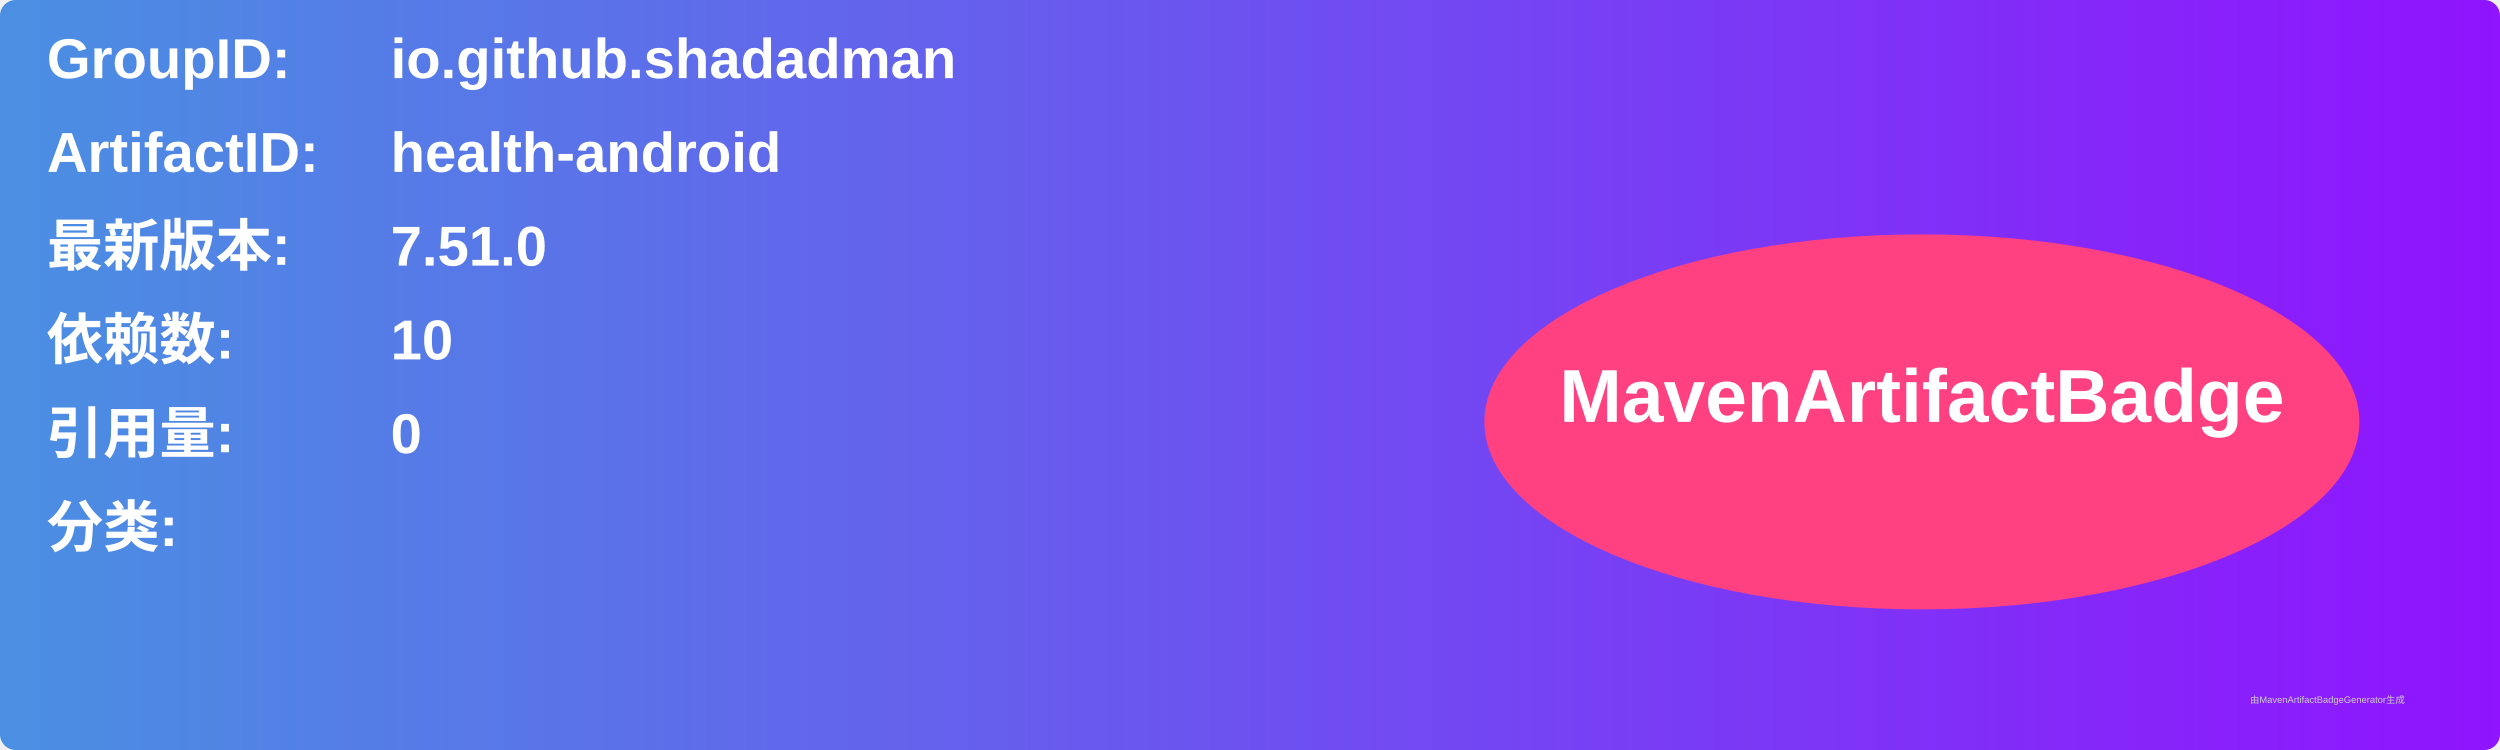
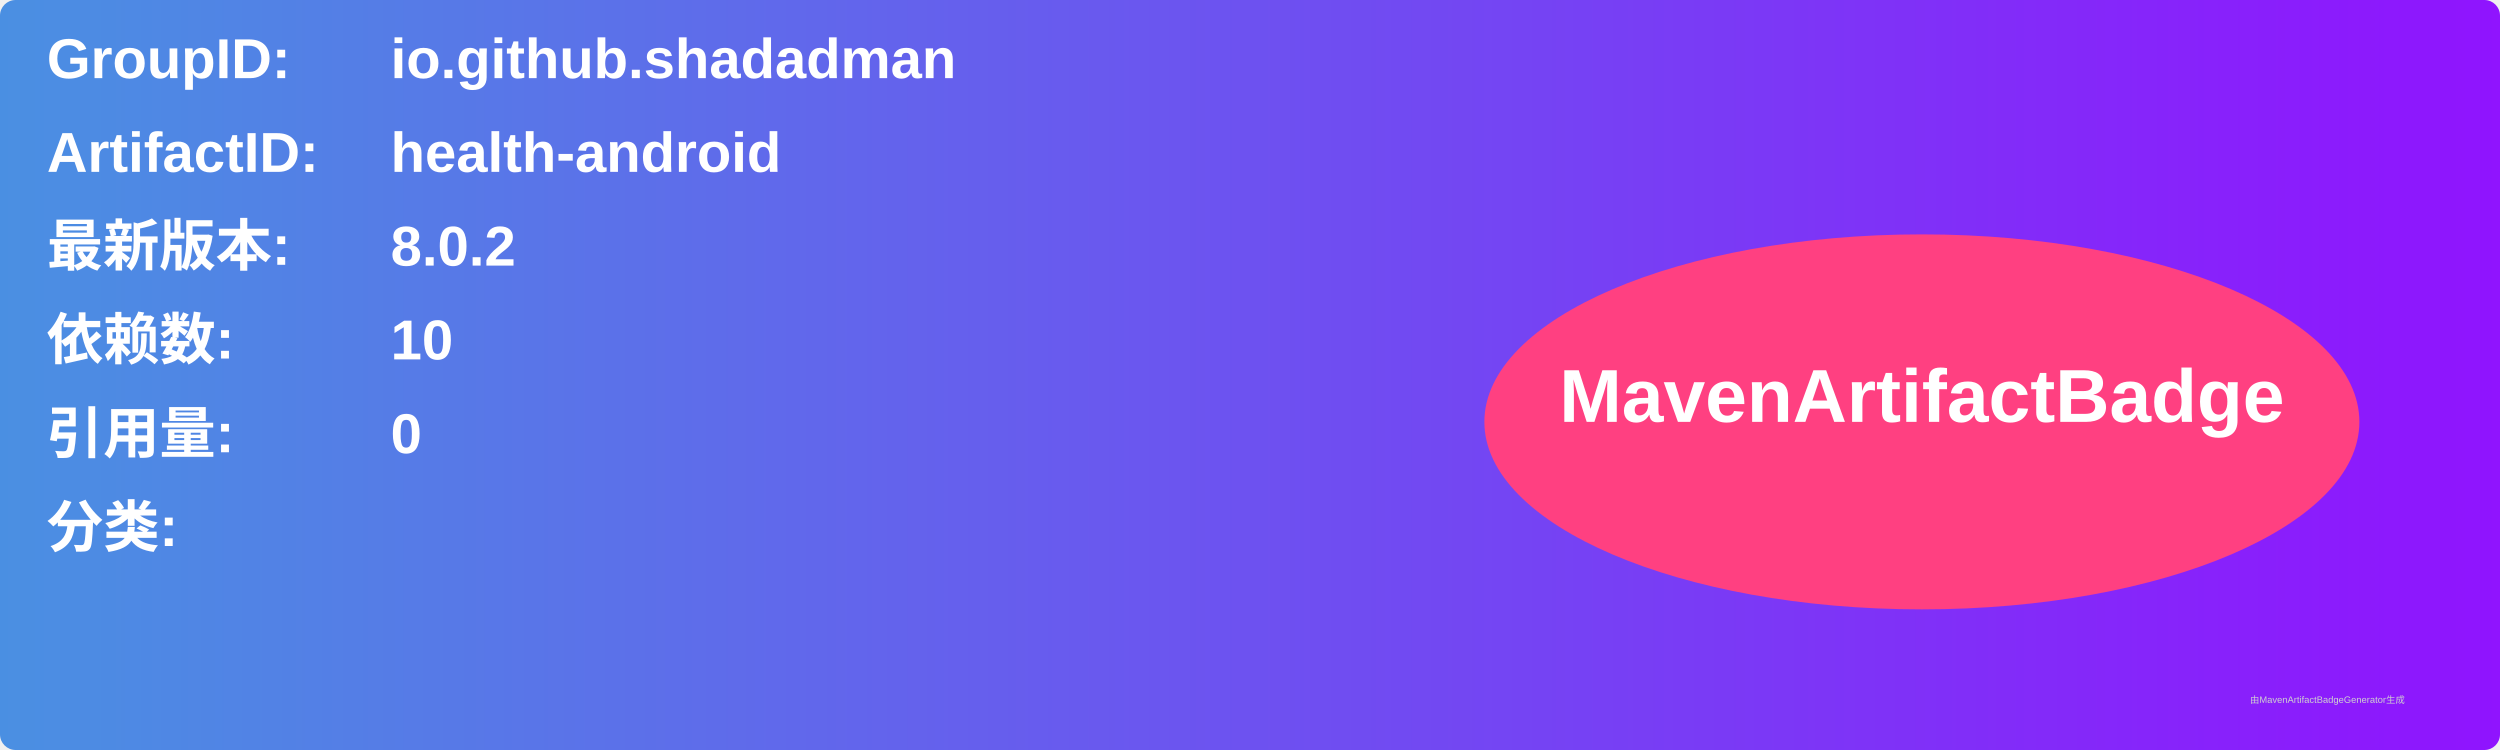
<svg xmlns="http://www.w3.org/2000/svg" width="800" height="240" viewBox="0 0 800 240">
  <linearGradient id="grad" x1="0%" y1="0%" x2="100%" y2="0%">
    <stop offset="0%" stop-color="#4a90e2" />
    <stop offset="100%" stop-color="#9013fe" />
  </linearGradient>
  <rect width="100%" height="100%" rx="5" ry="5" fill="url(#grad)" />
  <g transform="translate(15, 15)">
    <text x="0" y="10" font-family="Arial" font-size="18" fill="white" font-weight="bold" width="260">GroupID:</text>
    <text x="110" y="10" font-family="Arial" font-size="18" fill="white" font-weight="bold" width="460">io.github.shadadman</text>
    <text x="0" y="40" font-family="Arial" font-size="18" fill="white" font-weight="bold" width="260">ArtifactID:</text>
    <text x="110" y="40" font-family="Arial" font-size="18" fill="white" font-weight="bold" width="460">health-android</text>
    <text x="0" y="70" font-family="Arial" font-size="18" fill="white" font-weight="bold">最新版本:</text>
    <text x="110" y="70" font-family="Arial" font-size="18" fill="white" font-weight="bold">
-       <tspan font-weight="bold">7.51.0</tspan>
+       <tspan font-weight="bold">8.0.2</tspan>
    </text>
    <text x="0" y="100" font-family="Arial" font-size="18" fill="white" font-weight="bold">依赖数: </text>
    <text x="110" y="100" font-family="Arial" font-size="18" fill="white">
      <tspan font-weight="bold">10</tspan>
    </text>
    <text x="0" y="130" font-family="Arial" font-size="18" fill="white" font-weight="bold">引用量: </text>
    <text x="110" y="130" font-family="Arial" font-size="18" fill="white">
      <tspan font-weight="bold">0</tspan>
    </text>
    <text x="0" y="160" font-family="Arial" font-size="18" fill="white" font-weight="bold">分类:</text>
    <text x="10" y="190" font-family="Arial" font-size="10" fill="white">
      <tspan font-weight="bold" />
    </text>
    <ellipse cx="600" cy="120" rx="140" ry="60" fill="#ff4081" />
    <text x="600" y="120" text-anchor="middle" font-family="Arial" font-size="24" fill="white" font-weight="bold">MavenArtifactBadge</text>
  </g>
  <text x="720" y="225" font-family="Arial" font-size="3" fill="#d0d0d0">由MavenArtifactBadgeGenerator生成</text>
</svg>
